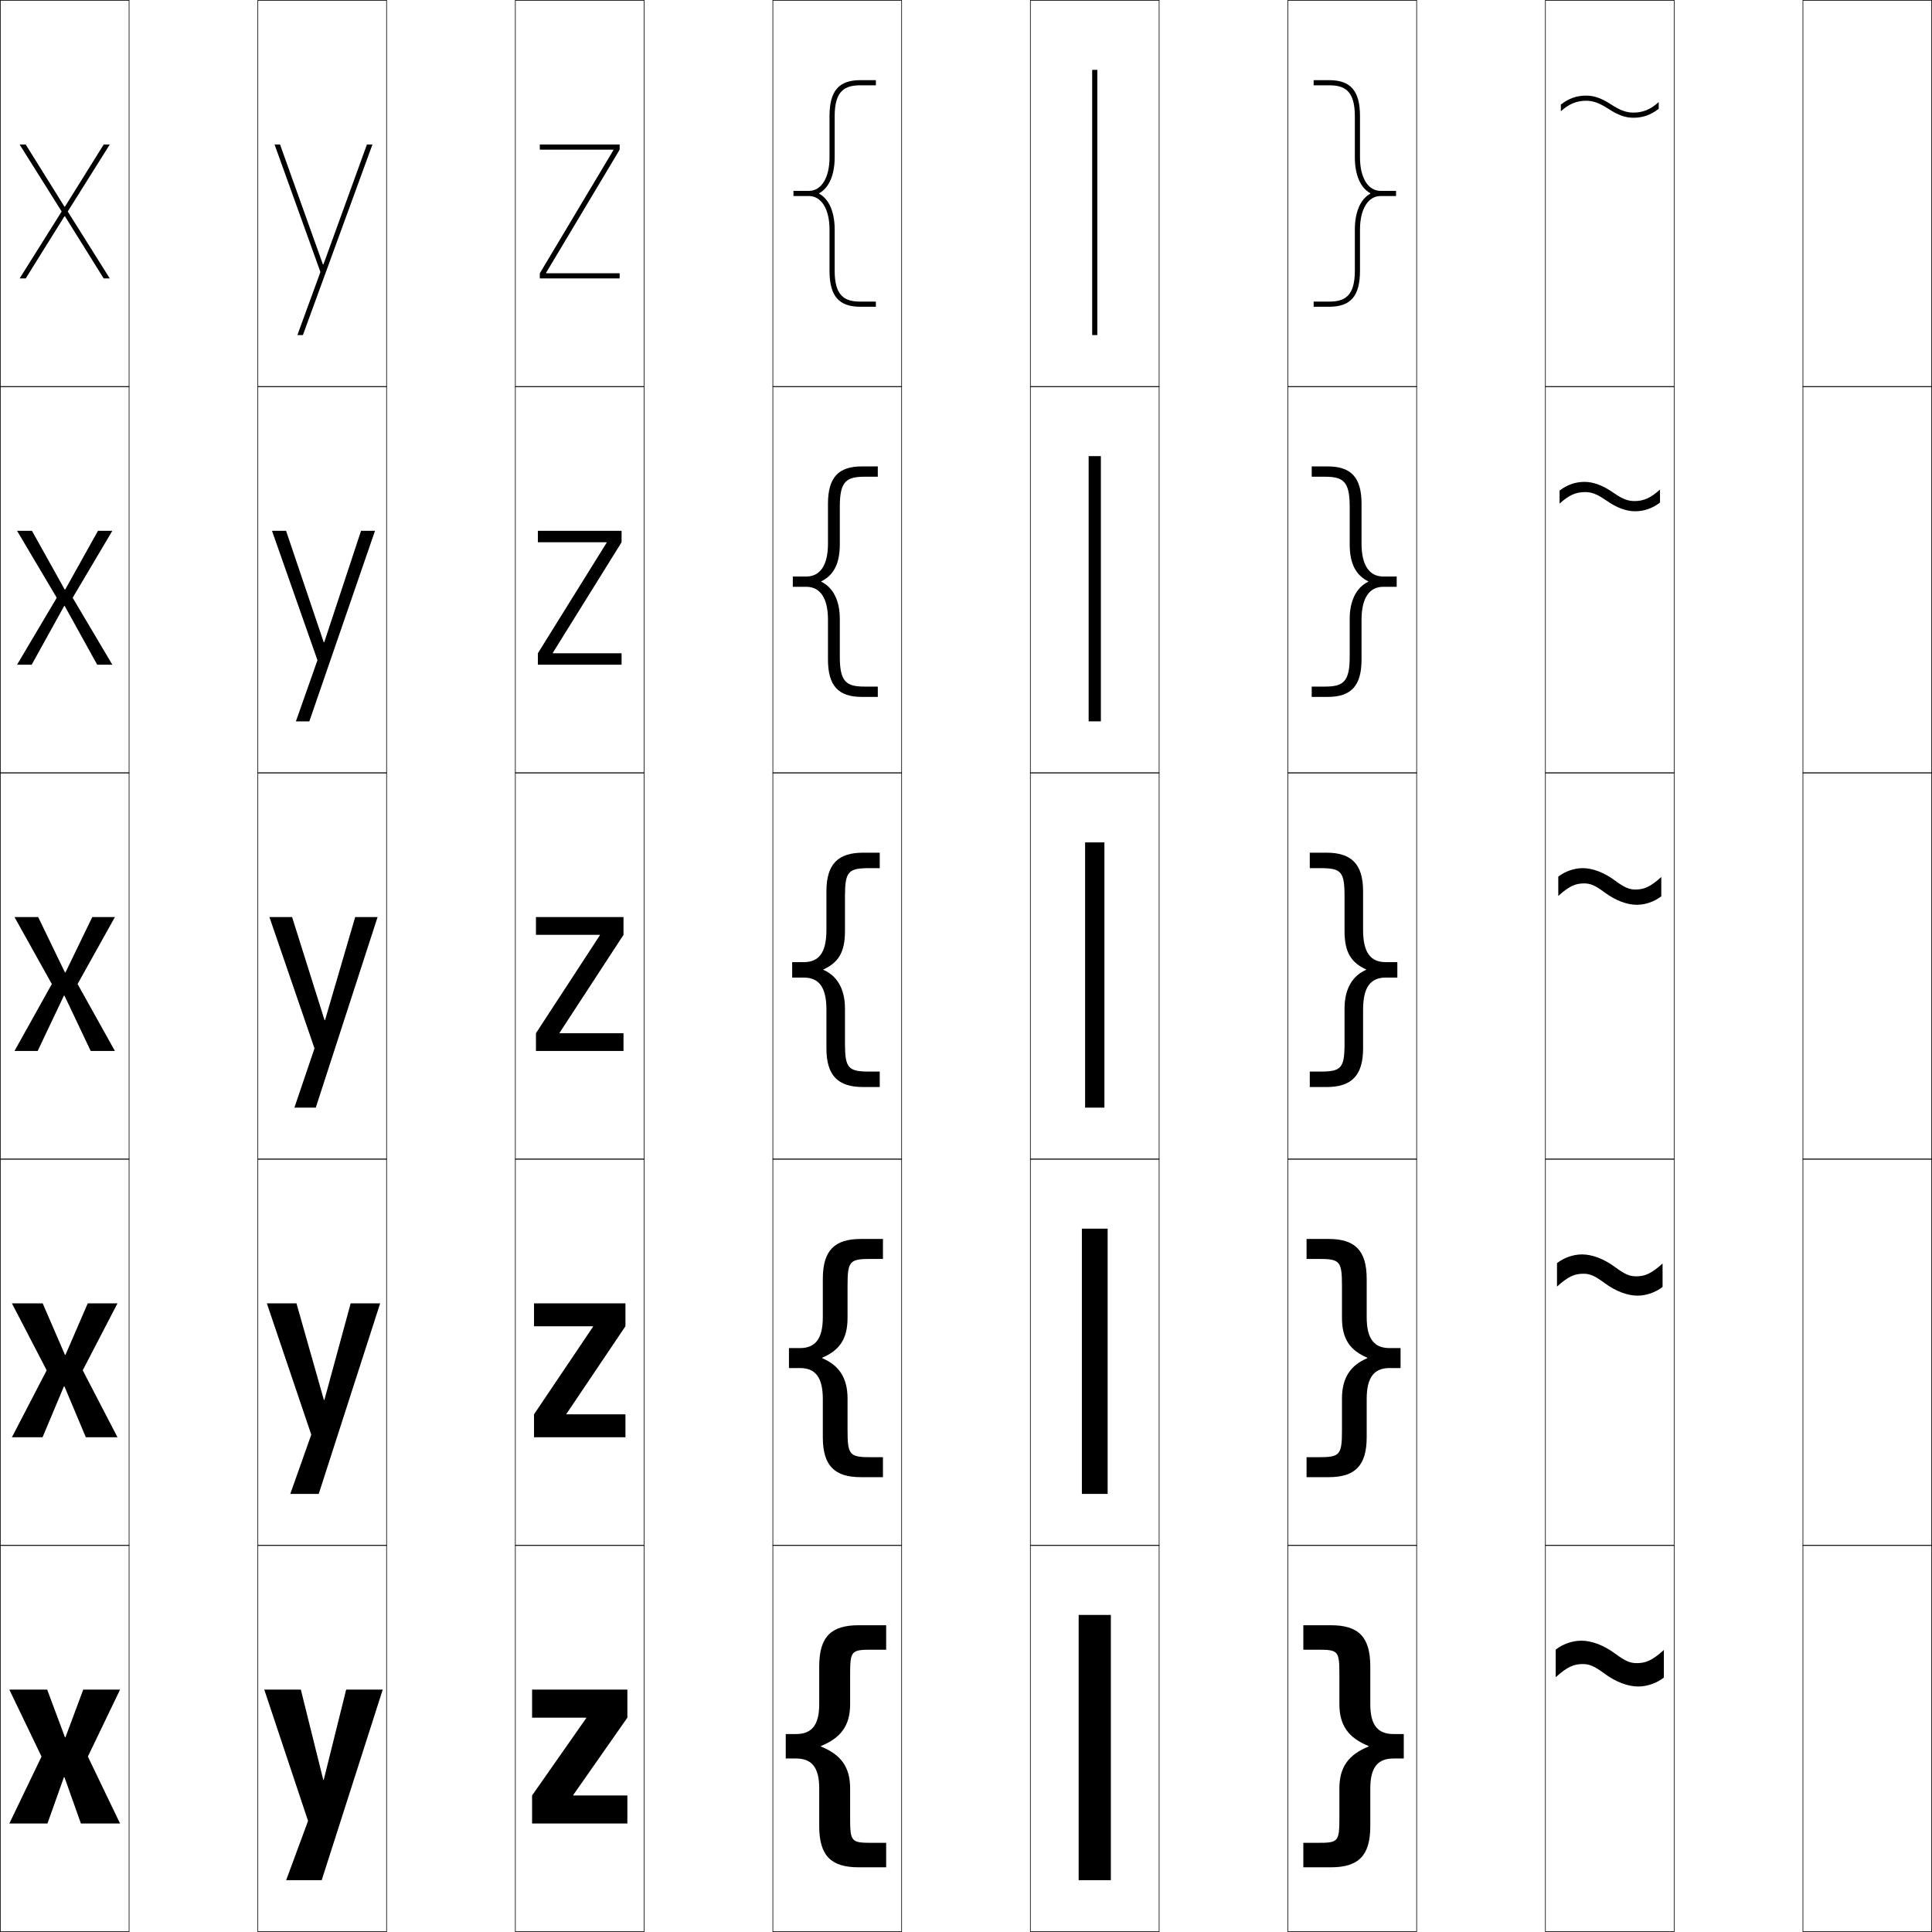
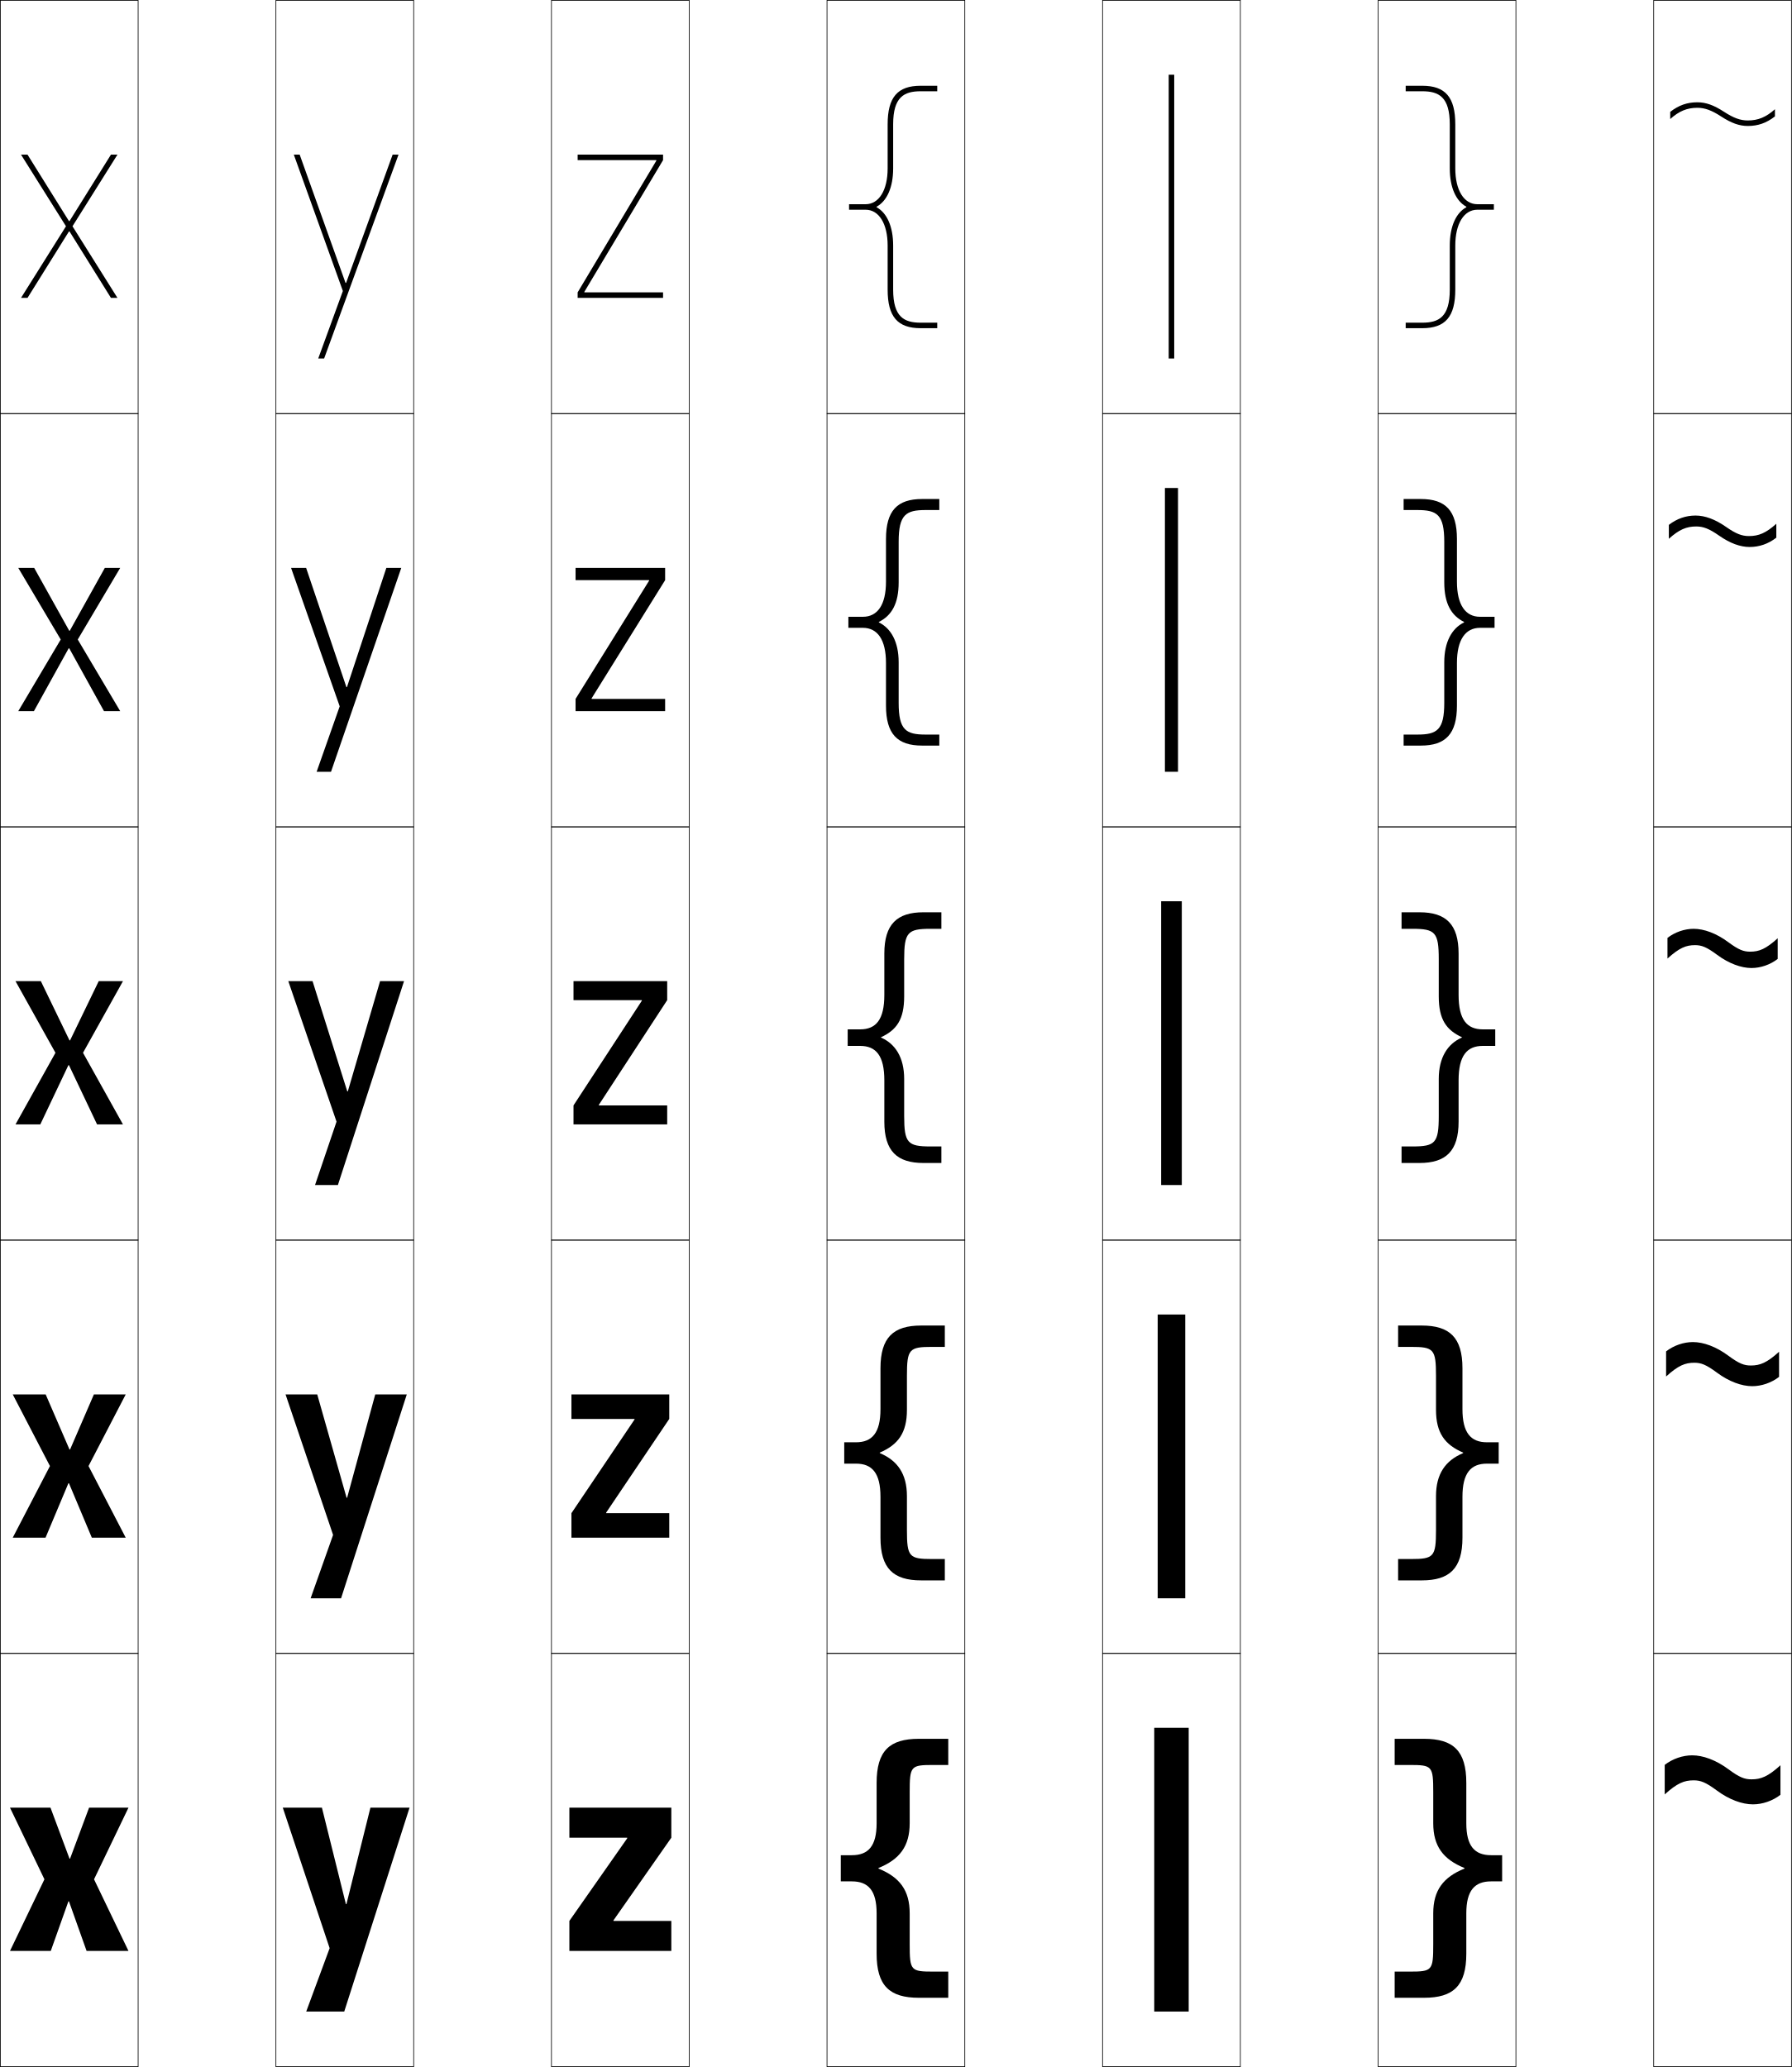
- <svg xmlns="http://www.w3.org/2000/svg" width="750.25" height="750.25" viewBox="0 0 750.25 750.25" overflow="visible" enable-background="new 0 0 750.25 750.25" xml:space="preserve">
+ <svg xmlns="http://www.w3.org/2000/svg" width="650.25" height="750.25" viewBox="0 0 650.25 750.25" overflow="visible" enable-background="new 0 0 650.25 750.25" xml:space="preserve">
  <g id="レイヤー1">
    <g>
      <rect x="0.125" y="0.125" fill="none" stroke="#000000" stroke-width="0.25" width="50" height="150" />
      <rect x="100.125" y="0.125" fill="none" stroke="#000000" stroke-width="0.25" width="50" height="150" />
      <rect x="200.125" y="0.125" fill="none" stroke="#000000" stroke-width="0.25" width="50" height="150" />
      <rect x="300.125" y="0.125" fill="none" stroke="#000000" stroke-width="0.25" width="50" height="150" />
      <rect x="400.125" y="0.125" fill="none" stroke="#000000" stroke-width="0.25" width="50" height="150" />
      <rect x="500.125" y="0.125" fill="none" stroke="#000000" stroke-width="0.25" width="50" height="150" />
      <rect x="600.125" y="0.125" fill="none" stroke="#000000" stroke-width="0.25" width="50" height="150" />
      <rect x="0.125" y="150.125" fill="none" stroke="#000000" stroke-width="0.25" width="50" height="150" />
      <rect x="100.125" y="150.125" fill="none" stroke="#000000" stroke-width="0.25" width="50" height="150" />
      <rect x="200.125" y="150.125" fill="none" stroke="#000000" stroke-width="0.25" width="50" height="150" />
      <rect x="300.125" y="150.125" fill="none" stroke="#000000" stroke-width="0.25" width="50" height="150" />
      <rect x="400.125" y="150.125" fill="none" stroke="#000000" stroke-width="0.25" width="50" height="150" />
      <rect x="500.125" y="150.125" fill="none" stroke="#000000" stroke-width="0.25" width="50" height="150" />
      <rect x="600.125" y="150.125" fill="none" stroke="#000000" stroke-width="0.25" width="50" height="150" />
      <rect x="0.125" y="300.125" fill="none" stroke="#000000" stroke-width="0.25" width="50" height="150" />
      <rect x="100.125" y="300.125" fill="none" stroke="#000000" stroke-width="0.25" width="50" height="150" />
      <rect x="200.125" y="300.125" fill="none" stroke="#000000" stroke-width="0.25" width="50" height="150" />
      <rect x="300.125" y="300.125" fill="none" stroke="#000000" stroke-width="0.25" width="50" height="150" />
      <rect x="400.125" y="300.125" fill="none" stroke="#000000" stroke-width="0.25" width="50" height="150" />
      <rect x="500.125" y="300.125" fill="none" stroke="#000000" stroke-width="0.25" width="50" height="150" />
      <rect x="600.125" y="300.125" fill="none" stroke="#000000" stroke-width="0.25" width="50" height="150" />
      <rect x="0.125" y="450.125" fill="none" stroke="#000000" stroke-width="0.25" width="50" height="150" />
      <rect x="100.125" y="450.125" fill="none" stroke="#000000" stroke-width="0.25" width="50" height="150" />
      <rect x="200.125" y="450.125" fill="none" stroke="#000000" stroke-width="0.25" width="50" height="150" />
      <rect x="300.125" y="450.125" fill="none" stroke="#000000" stroke-width="0.25" width="50" height="150" />
      <rect x="400.125" y="450.125" fill="none" stroke="#000000" stroke-width="0.25" width="50" height="150" />
      <rect x="500.125" y="450.125" fill="none" stroke="#000000" stroke-width="0.25" width="50" height="150" />
      <rect x="600.125" y="450.125" fill="none" stroke="#000000" stroke-width="0.25" width="50" height="150" />
      <rect x="0.125" y="600.125" fill="none" stroke="#000000" stroke-width="0.25" width="50" height="150" />
      <rect x="100.125" y="600.125" fill="none" stroke="#000000" stroke-width="0.25" width="50" height="150" />
      <rect x="200.125" y="600.125" fill="none" stroke="#000000" stroke-width="0.25" width="50" height="150" />
      <rect x="300.125" y="600.125" fill="none" stroke="#000000" stroke-width="0.25" width="50" height="150" />
      <rect x="400.125" y="600.125" fill="none" stroke="#000000" stroke-width="0.25" width="50" height="150" />
      <rect x="500.125" y="600.125" fill="none" stroke="#000000" stroke-width="0.25" width="50" height="150" />
      <rect x="600.125" y="600.125" fill="none" stroke="#000000" stroke-width="0.25" width="50" height="150" />
-       <rect x="700.125" y="0.125" fill="none" stroke="#000000" stroke-width="0.25" width="50" height="150" />
-       <rect x="700.125" y="150.125" fill="none" stroke="#000000" stroke-width="0.25" width="50" height="150" />
-       <rect x="700.125" y="300.125" fill="none" stroke="#000000" stroke-width="0.25" width="50" height="150" />
-       <rect x="700.125" y="450.125" fill="none" stroke="#000000" stroke-width="0.25" width="50" height="150" />
-       <rect x="700.125" y="600.125" fill="none" stroke="#000000" stroke-width="0.25" width="50" height="150" />
    </g>
    <g>
      <rect x="424.125" y="27.125" width="2" height="103" />
      <rect x="422.75" y="177.125" width="4.75" height="103" />
      <rect x="421.375" y="327.125" width="7.5" height="103" />
      <rect x="420.125" y="477.125" width="10" height="103" />
      <rect x="418.875" y="627.125" width="12.5" height="103" />
    </g>
    <g>
      <polygon points="25.225,674.625 18.325,656.125 3.625,656.125 16.125,682.125 3.625,708.125 18.425,708.125       24.824,690.125 25.024,690.125 31.425,708.125 46.625,708.125 34.125,682.125 46.625,656.125 32.325,656.125       25.425,674.625 " />
      <polygon points="25.225,526.125 16.575,506.125 4.625,506.125 18.125,532.125 4.625,558.125 16.524,558.125       24.824,538.375 25.024,538.375 33.325,558.125 45.625,558.125 32.125,532.125 45.625,506.125 34.075,506.125       25.425,526.125 " />
      <polygon points="25.225,377.625 14.825,356.125 5.625,356.125 20.125,382.125 5.625,408.125 14.625,408.125       24.824,386.625 25.024,386.625 35.225,408.125 44.625,408.125 30.125,382.125 44.625,356.125 35.826,356.125       25.425,377.625 " />
      <polygon points="12.405,206.125 6.625,206.125 22.035,232.125 6.625,258.125 12.305,258.125       24.925,235.315 25.125,235.315 37.745,258.125 43.625,258.125 28.215,232.125 43.625,206.125       38.045,206.125 25.325,228.935 25.125,228.935 " />
      <polygon points="25.225,84.005 40.265,108.125 42.625,108.125 26.305,82.125 42.625,56.125 40.265,56.125       25.225,80.245 25.025,80.245 9.985,56.125 7.625,56.125 23.945,82.125 7.625,108.125       9.985,108.125 25.025,84.005 " />
    </g>
    <g>
      <polygon points="125.524,691.125 116.825,656.125 102.625,656.125 119.625,707.125 111.125,730.125       124.925,730.125 148.625,656.125 134.425,656.125 125.725,691.125 " />
      <polygon points="125.774,543.625 115.125,506.125 103.625,506.125 120.875,557.125 112.725,580.125       123.775,580.125 147.625,506.125 136.175,506.125 125.975,543.625 " />
      <polygon points="126.024,396.125 113.425,356.125 104.625,356.125 122.125,407.125 114.325,430.125       122.625,430.125 146.625,356.125 137.925,356.125 126.225,396.125 " />
      <polygon points="111.09,206.125 105.625,206.125 123.275,256.374 114.905,280.125 120.125,280.125       145.625,206.125 140.205,206.125 125.911,249.404 125.711,249.404 " />
      <polygon points="125.397,102.684 108.755,56.125 106.625,56.125 124.425,105.624 115.485,130.125       117.625,130.125 144.625,56.125 142.485,56.125 125.598,102.684 " />
    </g>
    <g>
      <polygon points="227.625,667.025 206.625,667.025 206.625,656.125 243.625,656.125 243.625,667.025       222.625,697.024 222.625,697.225 243.625,697.225 243.625,708.125 206.625,708.125 206.625,697.225       227.625,667.226 " />
      <polygon points="207.375,506.125 242.875,506.125 242.875,515.025 219.975,549.024 219.975,549.225       242.875,549.225 242.875,558.125 207.375,558.125 207.375,549.225 230.275,515.226 230.275,515.025       207.375,515.025 " />
      <polygon points="208.125,356.125 242.125,356.125 242.125,363.025 217.325,401.024 217.325,401.225       242.125,401.225 242.125,408.125 208.125,408.125 208.125,401.225 232.925,363.225 232.925,363.025       208.125,363.025 " />
      <polygon points="208.875,206.125 241.375,206.125 241.375,210.575 214.695,253.475 214.695,253.675       241.375,253.675 241.375,258.125 208.875,258.125 208.875,253.675 235.555,210.775 235.555,210.575       208.875,210.575 " />
      <polygon points="238.185,58.325 209.625,106.125 209.625,108.125 240.625,108.125 240.625,106.125 212.065,106.125       212.065,105.925 240.625,58.125 240.625,56.125 209.625,56.125 209.625,58.125 238.185,58.125 " />
    </g>
    <g>
      <path d="M318.792,678.025c7.73-3.133,11.334-7.93,11.334-16.233V650.625      c0-9.672,0.343-10,8.666-10H344.125v-9.5h-10.666c-10.62,0-15.333,4.361-15.333,16v14.668      c0,8.271-3.026,11.582-9.001,11.582h-4v9.5h4c5.975,0,9.001,3.311,9.001,11.582      V709.125c0,11.639,4.713,16,15.333,16H344.125v-9.5h-5.333c-8.323,0-8.666-0.328-8.666-10      v-11.167c0-8.304-3.604-13.101-11.334-16.233V678.025z" />
      <path d="M319.208,527.275c6.75-2.887,9.917-7.203,9.917-15.566V499.375      c0-9.691,0.811-10.5,9.083-10.5H342.875v-7.75h-8.583c-10.103,0-14.767,4.34-14.767,15.5      v14.834c0,8.612-3.018,12.041-8.9,12.041h-4.25v7.75h4.25      c5.882,0,8.9,3.429,8.9,12.041V558.125c0,11.16,4.664,15.5,14.767,15.5H342.875v-7.75      h-4.667c-8.272,0-9.083-0.809-9.083-10.5v-12.334      c0-8.134-3.48-12.909-9.729-15.566L319.208,527.275z" />
      <path d="M319.625,376.525c5.768-2.64,8.5-6.477,8.5-14.9v-13.5c0-9.71,1.279-11,9.5-11h4v-6      h-6.5c-9.586,0-14.2,4.319-14.2,15v15c0,8.953-3.01,12.5-8.8,12.5h-4.5v6h4.5      c5.79,0,8.8,3.547,8.8,12.5v15c0,10.681,4.614,15,14.2,15h6.5v-6h-4      c-8.221,0-9.5-1.29-9.5-11v-13.5c0-7.965-3.356-12.719-8.125-14.9L319.625,376.525z" />
      <path d="M307.875,223.875v4h5.25c5.325,0,8.4,4.325,8.4,12.75v15.5      c0,10.247,4.102,14.5,13.1,14.5h6.25v-4h-5c-7.111,0-9.75-1.666-9.75-11.5v-14.75      c0-7.438-2.809-12.29-7.064-14.4l-0.188-0.2      C323.628,223.436,326.125,219.042,326.125,211.375v-14.75c0-9.835,2.639-11.5,9.75-11.5h5v-4h-6.25      c-8.999,0-13.1,4.253-13.1,14.5v15.5c0,8.425-3.075,12.75-8.4,12.75H307.875z" />
      <path d="M318.121,75.024C321.863,72.985,324.125,68.036,324.125,61.125v-16c0-9.96,3.998-12,10-12      h6v-2h-6c-8.411,0-12,4.187-12,14v16c0,7.897-3.141,13-8,13h-6v2h6c4.859,0,8,5.103,8,13v16      c0,9.812,3.589,14,12,14h6v-2h-6c-6.002,0-10-2.041-10-12v-16      c0-6.912-2.262-11.861-6.004-13.9V75.024z" />
    </g>
    <g>
      <path d="M531.458,678.025c-7.73-3.133-11.334-7.93-11.334-16.233V650.625      c0-9.672-0.343-10-8.666-10H506.125v-9.5h10.666c10.62,0,15.333,4.361,15.333,16v14.668      c0,8.271,3.026,11.582,9.001,11.582h4v9.5h-4c-5.975,0-9.001,3.311-9.001,11.582      V709.125c0,11.639-4.713,16-15.333,16H506.125v-9.5h5.333c8.323,0,8.666-0.328,8.666-10      v-11.167c0-8.304,3.604-13.101,11.334-16.233V678.025z" />
      <path d="M531.041,527.275c-6.749-2.887-9.916-7.203-9.916-15.566V499.375      c0-9.691-0.812-10.5-9.084-10.5H507.375v-7.75h8.583c10.103,0,14.767,4.34,14.767,15.5      v14.834c0,8.612,3.018,12.041,8.9,12.041h4.25v7.75h-4.25      c-5.883,0-8.9,3.429-8.9,12.041V558.125c0,11.16-4.664,15.5-14.767,15.5H507.375v-7.75      h4.666c8.272,0,9.084-0.809,9.084-10.5v-12.334c0-8.134,3.479-12.909,9.729-15.566      L531.041,527.275z" />
      <path d="M530.625,376.525c-5.768-2.64-8.5-6.477-8.5-14.9v-13.5c0-9.71-1.279-11-9.5-11h-4v-6      h6.5c9.586,0,14.2,4.319,14.2,15v15c0,8.953,3.01,12.5,8.8,12.5h4.5v6h-4.5      c-5.79,0-8.8,3.547-8.8,12.5v15c0,10.681-4.614,15-14.2,15h-6.5v-6h4      c8.221,0,9.5-1.29,9.5-11v-13.5c0-7.965,3.356-12.719,8.125-14.9L530.625,376.525z" />
      <path d="M542.375,223.875v4h-5.25c-5.324,0-8.4,4.325-8.4,12.75v15.5      c0,10.247-4.102,14.5-13.1,14.5h-6.25v-4h5c7.111,0,9.75-1.666,9.75-11.5v-14.75      c0-7.438,2.809-12.29,7.064-14.4l0.188-0.2      C526.622,223.436,524.125,219.042,524.125,211.375v-14.75c0-9.835-2.639-11.5-9.75-11.5h-5v-4h6.25      c8.998,0,13.1,4.253,13.1,14.5v15.5c0,8.425,3.076,12.75,8.4,12.75H542.375z" />
      <path d="M532.129,75.024C528.387,72.985,526.125,68.036,526.125,61.125v-16c0-9.96-3.998-12-10-12      h-6v-2h6c8.411,0,12,4.187,12,14v16c0,7.897,3.141,13,8,13h6v2h-6c-4.859,0-8,5.103-8,13v16      c0,9.812-3.589,14-12,14h-6v-2h6c6.002,0,10-2.041,10-12v-16      c0-6.912,2.262-11.861,6.004-13.9V75.024z" />
    </g>
    <g>
      <path d="M604.125,651.314c4.523-4.101,7.065-5.112,10.5-5.112      c2.504,0,4.369,0.688,8.399,3.676c4.485,3.328,9.197,5.039,13.125,5.039      c3.462,0,7.155-1.271,9.976-3.465v-10.725c-4.524,4.101-7.066,5.112-10.5,5.112      c-2.505,0-4.37-0.688-8.4-3.676c-4.485-3.328-9.197-5.039-13.125-5.039      c-3.462,0-7.155,1.271-9.975,3.465V651.314z" />
      <path d="M604.625,499.619c4.416-4.002,6.897-4.99,10.25-4.99      c2.444,0,4.266,0.672,8.199,3.588c4.379,3.25,8.979,4.92,12.812,4.92      c3.38,0,6.985-1.24,9.738-3.383v-9.111c-4.416,4.002-6.898,4.99-10.25,4.99      c-2.445,0-4.266-0.672-8.2-3.588c-4.378-3.25-8.978-4.92-12.812-4.92      c-3.38,0-6.985,1.24-9.737,3.383V499.619z" />
      <path d="M605.125,347.925c4.309-3.905,6.729-4.868,10-4.868c2.385,0,4.161,0.655,8,3.5      c4.271,3.17,8.759,4.8,12.5,4.8c3.297,0,6.814-1.21,9.5-3.3v-7.5      c-4.309,3.905-6.729,4.868-10,4.868c-2.385,0-4.161-0.655-8-3.5      c-4.271-3.17-8.759-4.8-12.5-4.8c-3.297,0-6.814,1.21-9.5,3.3V347.925z" />
      <path d="M615.304,187.125c-3.501,0-6.783,1.138-9.679,3.387V195.562      c3.766-3.392,6.42-4.472,9.929-4.472c2.534,0,4.669,0.782,8.298,3.319      c3.998,2.798,7.691,4.131,11.095,4.131c3.501,0,6.782-1.138,9.679-3.386      v-5.052c-3.767,3.392-6.42,4.472-9.929,4.472c-2.535,0-4.669-0.782-8.298-3.319      C622.399,188.458,618.707,187.125,615.304,187.125z" />
      <path d="M634.268,43.725c-2.686,0-5.177-0.909-8.597-3.138      c-3.726-2.427-6.623-3.462-9.688-3.462c-3.706,0-6.752,1.065-9.857,3.473      v2.603c3.224-2.878,6.109-4.076,9.857-4.076c2.685,0,5.176,0.909,8.597,3.138      c3.725,2.427,6.622,3.462,9.688,3.462c3.706,0,6.751-1.065,9.857-3.473v-2.603      C640.9,42.527,638.015,43.725,634.268,43.725z" />
    </g>
  </g>
</svg>
